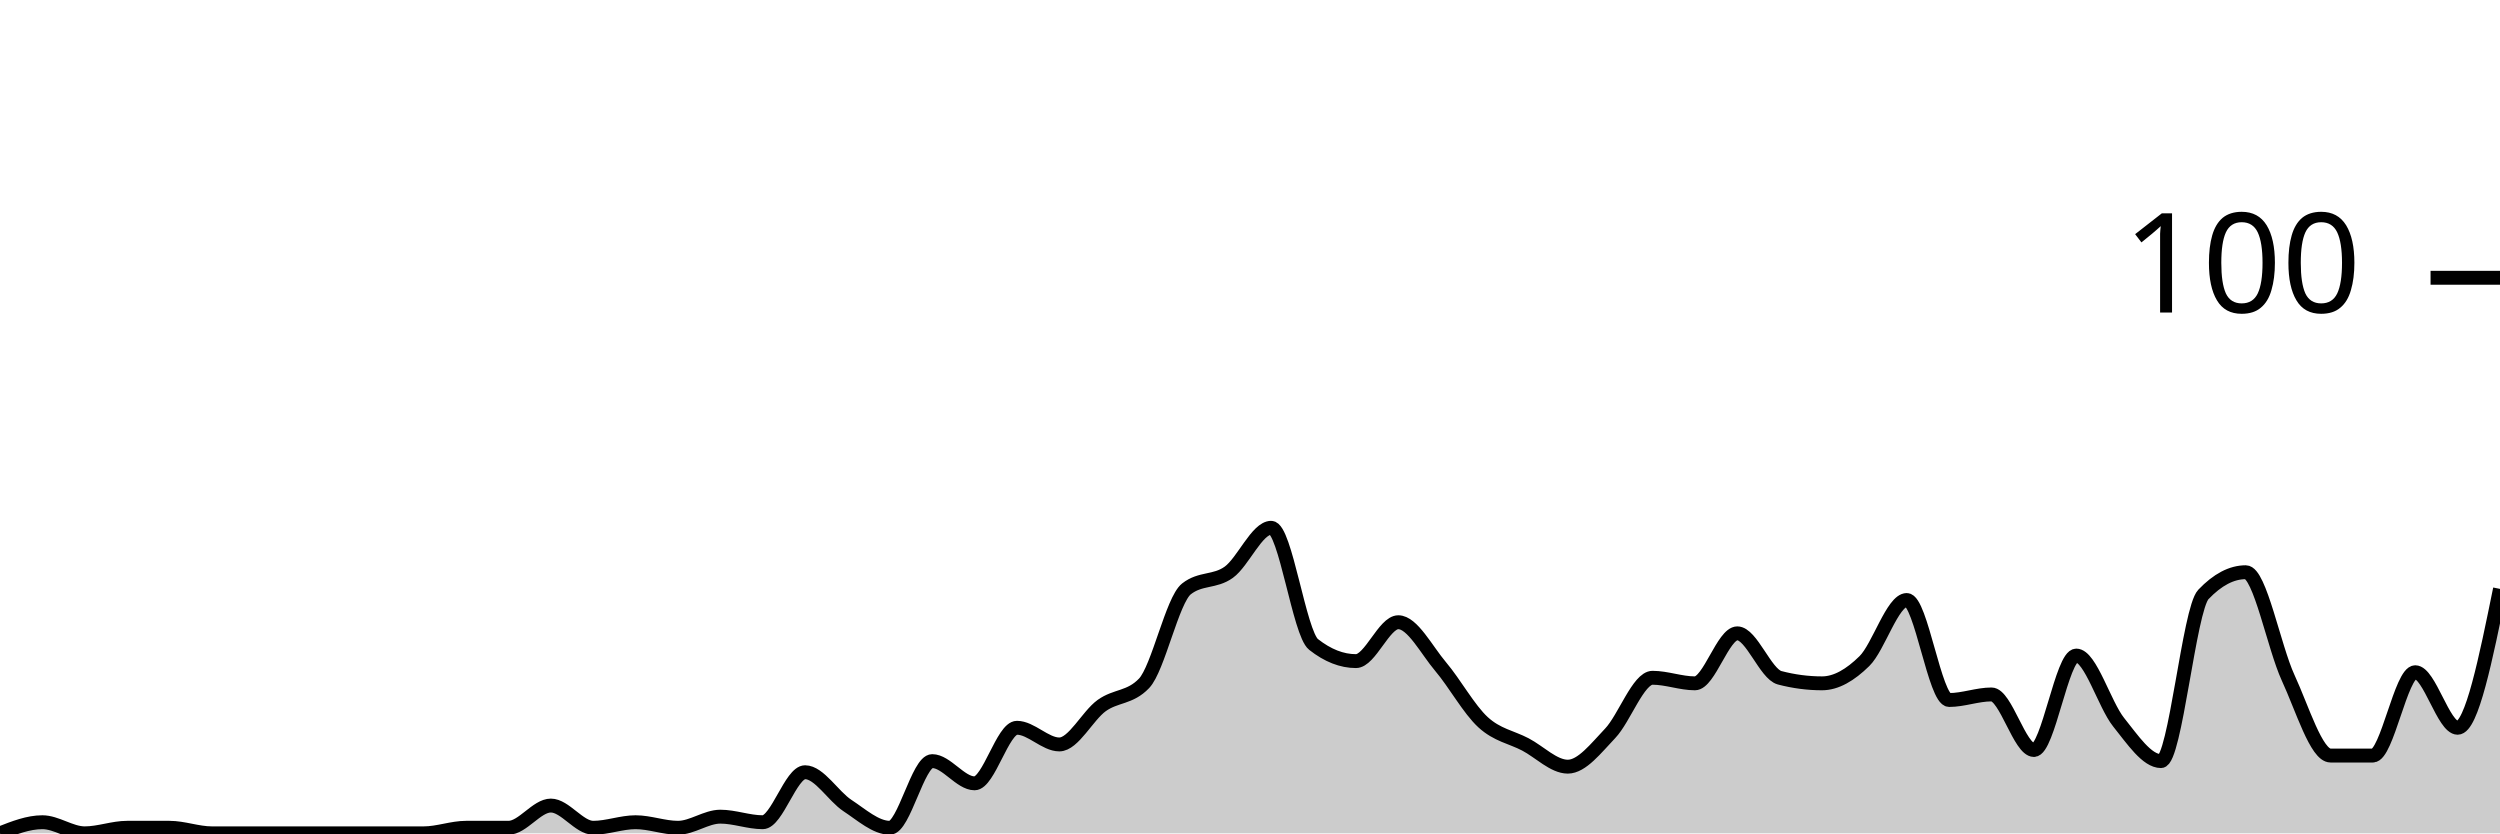
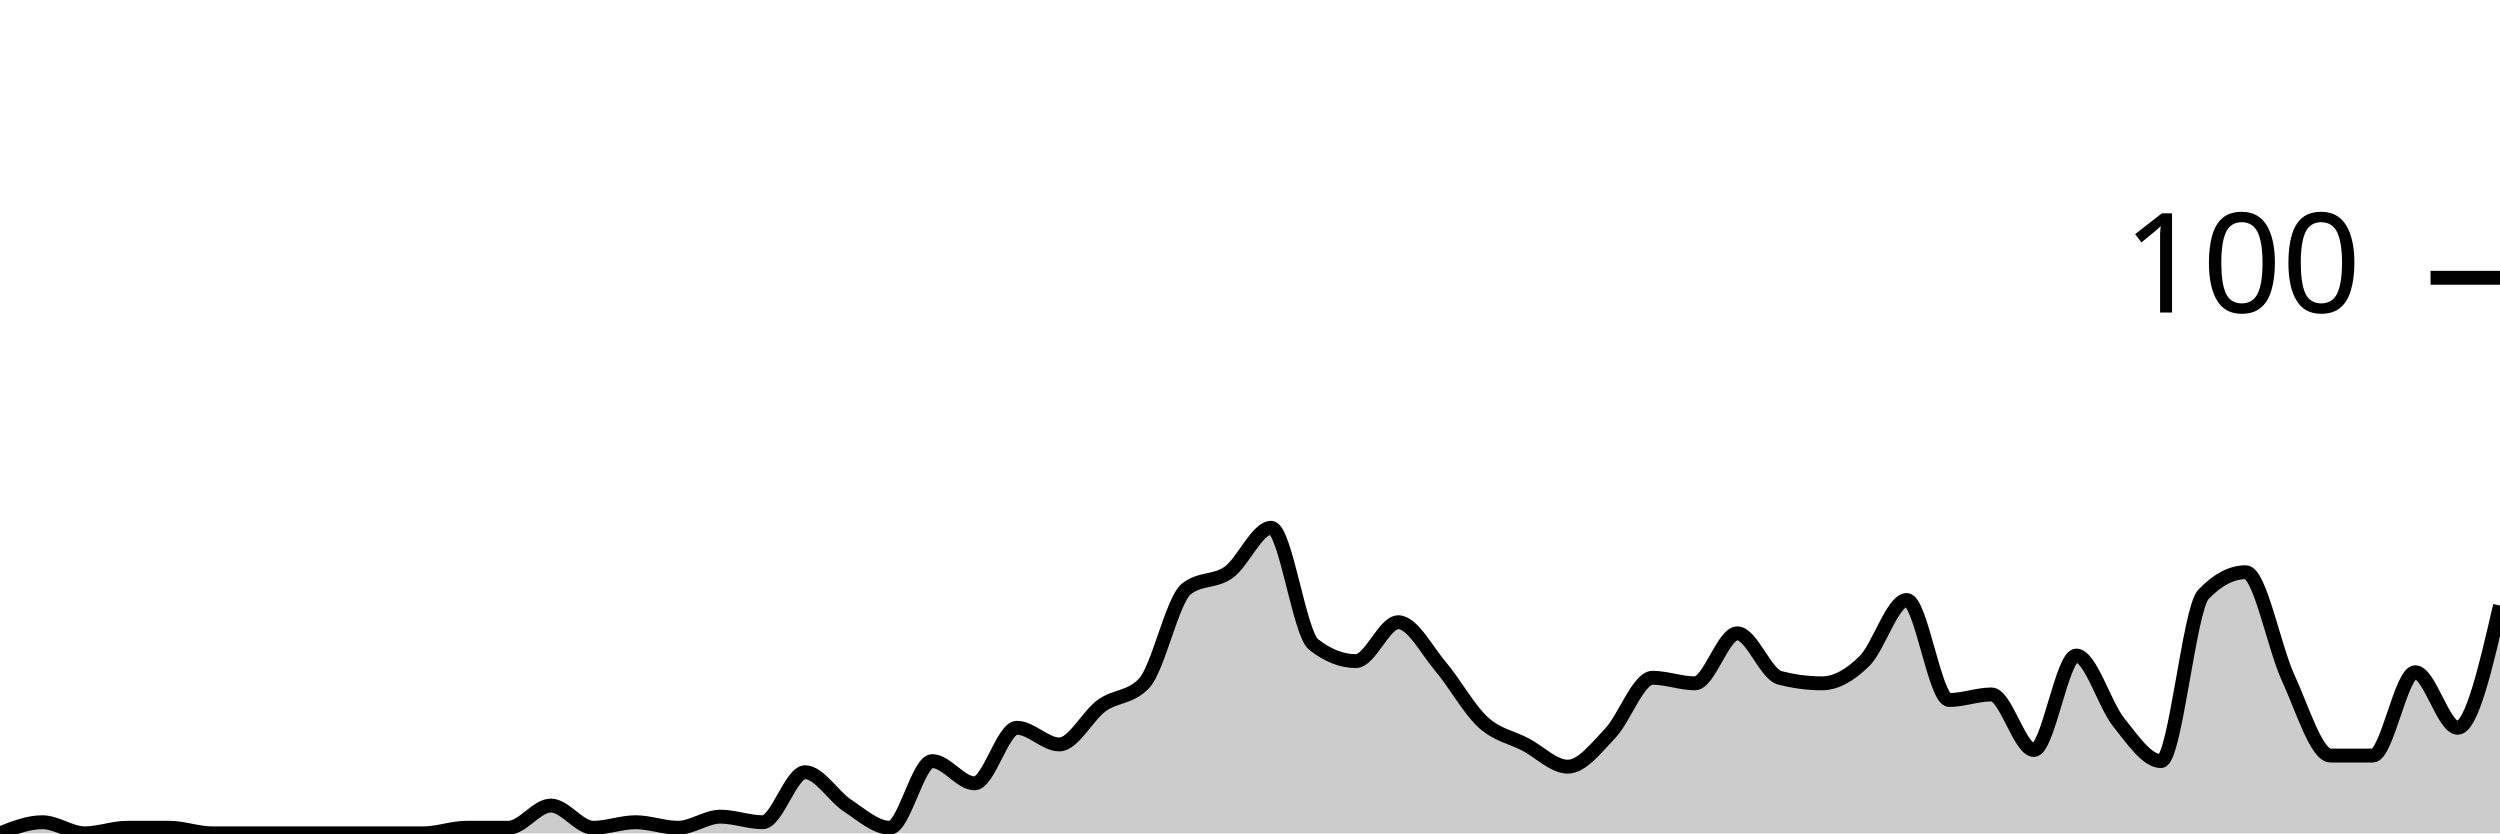
<svg xmlns="http://www.w3.org/2000/svg" viewBox="0 0 180 60">
  <g transform="translate(0,20)">
-     <path class="area" fill="rgba(0, 0, 0, 0.2)" d="M0,40C1.017,39.6,2.034,39.2,3.051,39.2C4.068,39.2,5.085,40,6.102,40C7.119,40,8.136,39.6,9.153,39.6C10.169,39.6,11.186,39.6,12.203,39.6C13.22,39.6,14.237,40,15.254,40C16.271,40,17.288,40,18.305,40C19.322,40,20.339,40,21.356,40C22.373,40,23.39,40,24.407,40C25.424,40,26.441,40,27.458,40C28.475,40,29.492,40,30.508,40C31.525,40,32.542,39.6,33.559,39.6C34.576,39.6,35.593,39.6,36.61,39.6C37.627,39.6,38.644,38,39.661,38C40.678,38,41.695,39.6,42.712,39.6C43.729,39.6,44.746,39.2,45.763,39.2C46.78,39.2,47.797,39.6,48.814,39.6C49.831,39.6,50.847,38.8,51.864,38.8C52.881,38.8,53.898,39.2,54.915,39.2C55.932,39.2,56.949,35.6,57.966,35.6C58.983,35.6,60,37.333,61.017,38C62.034,38.667,63.051,39.6,64.068,39.6C65.085,39.6,66.102,34.8,67.119,34.8C68.136,34.8,69.153,36.4,70.169,36.4C71.186,36.4,72.203,32.4,73.22,32.4C74.237,32.4,75.254,33.6,76.271,33.6C77.288,33.6,78.305,31.533,79.322,30.8C80.339,30.067,81.356,30.267,82.373,29.2C83.39,28.133,84.407,23.2,85.424,22.4C86.441,21.6,87.458,21.933,88.475,21.2C89.492,20.467,90.508,18,91.525,18C92.542,18,93.559,25.6,94.576,26.4C95.593,27.2,96.61,27.6,97.627,27.6C98.644,27.6,99.661,24.8,100.678,24.8C101.695,24.8,102.712,26.8,103.729,28C104.746,29.2,105.763,31.067,106.78,32C107.797,32.933,108.814,33.067,109.831,33.6C110.847,34.133,111.864,35.2,112.881,35.2C113.898,35.2,114.915,33.867,115.932,32.8C116.949,31.733,117.966,28.8,118.983,28.8C120,28.8,121.017,29.2,122.034,29.2C123.051,29.2,124.068,25.6,125.085,25.6C126.102,25.6,127.119,28.533,128.136,28.8C129.153,29.067,130.169,29.2,131.186,29.2C132.203,29.2,133.22,28.6,134.237,27.6C135.254,26.6,136.271,23.2,137.288,23.2C138.305,23.2,139.322,30.4,140.339,30.4C141.356,30.4,142.373,30,143.39,30C144.407,30,145.424,34,146.441,34C147.458,34,148.475,27.2,149.492,27.2C150.508,27.2,151.525,30.733,152.542,32C153.559,33.267,154.576,34.8,155.593,34.8C156.61,34.8,157.627,23.867,158.644,22.8C159.661,21.733,160.678,21.2,161.695,21.2C162.712,21.2,163.729,26.6,164.746,28.8C165.763,31,166.78,34.4,167.797,34.4C168.814,34.4,169.831,34.4,170.847,34.4C171.864,34.4,172.881,28.4,173.898,28.4C174.915,28.4,175.932,32.4,176.949,32.4C177.966,32.4,178.983,27.4,180,22.4L180,40C178.983,40,177.966,40,176.949,40C175.932,40,174.915,40,173.898,40C172.881,40,171.864,40,170.847,40C169.831,40,168.814,40,167.797,40C166.78,40,165.763,40,164.746,40C163.729,40,162.712,40,161.695,40C160.678,40,159.661,40,158.644,40C157.627,40,156.61,40,155.593,40C154.576,40,153.559,40,152.542,40C151.525,40,150.508,40,149.492,40C148.475,40,147.458,40,146.441,40C145.424,40,144.407,40,143.39,40C142.373,40,141.356,40,140.339,40C139.322,40,138.305,40,137.288,40C136.271,40,135.254,40,134.237,40C133.22,40,132.203,40,131.186,40C130.169,40,129.153,40,128.136,40C127.119,40,126.102,40,125.085,40C124.068,40,123.051,40,122.034,40C121.017,40,120,40,118.983,40C117.966,40,116.949,40,115.932,40C114.915,40,113.898,40,112.881,40C111.864,40,110.847,40,109.831,40C108.814,40,107.797,40,106.78,40C105.763,40,104.746,40,103.729,40C102.712,40,101.695,40,100.678,40C99.661,40,98.644,40,97.627,40C96.61,40,95.593,40,94.576,40C93.559,40,92.542,40,91.525,40C90.508,40,89.492,40,88.475,40C87.458,40,86.441,40,85.424,40C84.407,40,83.39,40,82.373,40C81.356,40,80.339,40,79.322,40C78.305,40,77.288,40,76.271,40C75.254,40,74.237,40,73.22,40C72.203,40,71.186,40,70.169,40C69.153,40,68.136,40,67.119,40C66.102,40,65.085,40,64.068,40C63.051,40,62.034,40,61.017,40C60,40,58.983,40,57.966,40C56.949,40,55.932,40,54.915,40C53.898,40,52.881,40,51.864,40C50.847,40,49.831,40,48.814,40C47.797,40,46.78,40,45.763,40C44.746,40,43.729,40,42.712,40C41.695,40,40.678,40,39.661,40C38.644,40,37.627,40,36.61,40C35.593,40,34.576,40,33.559,40C32.542,40,31.525,40,30.508,40C29.492,40,28.475,40,27.458,40C26.441,40,25.424,40,24.407,40C23.39,40,22.373,40,21.356,40C20.339,40,19.322,40,18.305,40C17.288,40,16.271,40,15.254,40C14.237,40,13.22,40,12.203,40C11.186,40,10.169,40,9.153,40C8.136,40,7.119,40,6.102,40C5.085,40,4.068,40,3.051,40C2.034,40,1.017,40,0,40Z" />
-     <path class="line" stroke="black" fill="none" d="M0,40C1.017,39.6,2.034,39.2,3.051,39.2C4.068,39.2,5.085,40,6.102,40C7.119,40,8.136,39.6,9.153,39.6C10.169,39.6,11.186,39.6,12.203,39.6C13.22,39.6,14.237,40,15.254,40C16.271,40,17.288,40,18.305,40C19.322,40,20.339,40,21.356,40C22.373,40,23.39,40,24.407,40C25.424,40,26.441,40,27.458,40C28.475,40,29.492,40,30.508,40C31.525,40,32.542,39.6,33.559,39.6C34.576,39.6,35.593,39.6,36.61,39.6C37.627,39.6,38.644,38,39.661,38C40.678,38,41.695,39.6,42.712,39.6C43.729,39.6,44.746,39.2,45.763,39.2C46.78,39.2,47.797,39.6,48.814,39.6C49.831,39.6,50.847,38.8,51.864,38.8C52.881,38.8,53.898,39.2,54.915,39.2C55.932,39.2,56.949,35.6,57.966,35.6C58.983,35.6,60,37.333,61.017,38C62.034,38.667,63.051,39.6,64.068,39.6C65.085,39.6,66.102,34.8,67.119,34.8C68.136,34.8,69.153,36.4,70.169,36.4C71.186,36.4,72.203,32.4,73.22,32.4C74.237,32.4,75.254,33.6,76.271,33.6C77.288,33.6,78.305,31.533,79.322,30.8C80.339,30.067,81.356,30.267,82.373,29.2C83.39,28.133,84.407,23.2,85.424,22.4C86.441,21.6,87.458,21.933,88.475,21.2C89.492,20.467,90.508,18,91.525,18C92.542,18,93.559,25.6,94.576,26.4C95.593,27.2,96.61,27.6,97.627,27.6C98.644,27.6,99.661,24.8,100.678,24.8C101.695,24.8,102.712,26.8,103.729,28C104.746,29.2,105.763,31.067,106.78,32C107.797,32.933,108.814,33.067,109.831,33.6C110.847,34.133,111.864,35.2,112.881,35.2C113.898,35.2,114.915,33.867,115.932,32.8C116.949,31.733,117.966,28.8,118.983,28.8C120,28.8,121.017,29.2,122.034,29.2C123.051,29.2,124.068,25.6,125.085,25.6C126.102,25.6,127.119,28.533,128.136,28.8C129.153,29.067,130.169,29.2,131.186,29.2C132.203,29.2,133.22,28.6,134.237,27.6C135.254,26.6,136.271,23.2,137.288,23.2C138.305,23.2,139.322,30.4,140.339,30.4C141.356,30.4,142.373,30,143.39,30C144.407,30,145.424,34,146.441,34C147.458,34,148.475,27.2,149.492,27.2C150.508,27.2,151.525,30.733,152.542,32C153.559,33.267,154.576,34.8,155.593,34.8C156.61,34.8,157.627,23.867,158.644,22.8C159.661,21.733,160.678,21.2,161.695,21.2C162.712,21.2,163.729,26.6,164.746,28.8C165.763,31,166.78,34.4,167.797,34.4C168.814,34.4,169.831,34.4,170.847,34.4C171.864,34.4,172.881,28.4,173.898,28.4C174.915,28.4,175.932,32.4,176.949,32.4C177.966,32.4,178.983,27.4,180,22.4" />
+     <path class="area" fill="rgba(0, 0, 0, 0.2)" d="M0,40C1.017,39.6,2.034,39.2,3.051,39.2C4.068,39.2,5.085,40,6.102,40C7.119,40,8.136,39.6,9.153,39.6C10.169,39.6,11.186,39.6,12.203,39.6C13.22,39.6,14.237,40,15.254,40C16.271,40,17.288,40,18.305,40C19.322,40,20.339,40,21.356,40C22.373,40,23.39,40,24.407,40C25.424,40,26.441,40,27.458,40C28.475,40,29.492,40,30.508,40C31.525,40,32.542,39.6,33.559,39.6C34.576,39.6,35.593,39.6,36.61,39.6C37.627,39.6,38.644,38,39.661,38C40.678,38,41.695,39.6,42.712,39.6C43.729,39.6,44.746,39.2,45.763,39.2C46.78,39.2,47.797,39.6,48.814,39.6C49.831,39.6,50.847,38.8,51.864,38.8C52.881,38.8,53.898,39.2,54.915,39.2C55.932,39.2,56.949,35.6,57.966,35.6C58.983,35.6,60,37.333,61.017,38C62.034,38.667,63.051,39.6,64.068,39.6C65.085,39.6,66.102,34.8,67.119,34.8C68.136,34.8,69.153,36.4,70.169,36.4C71.186,36.4,72.203,32.4,73.22,32.4C74.237,32.4,75.254,33.6,76.271,33.6C77.288,33.6,78.305,31.533,79.322,30.8C80.339,30.067,81.356,30.267,82.373,29.2C83.39,28.133,84.407,23.2,85.424,22.4C86.441,21.6,87.458,21.933,88.475,21.2C89.492,20.467,90.508,18,91.525,18C92.542,18,93.559,25.6,94.576,26.4C95.593,27.2,96.61,27.6,97.627,27.6C98.644,27.6,99.661,24.8,100.678,24.8C101.695,24.8,102.712,26.8,103.729,28C104.746,29.2,105.763,31.067,106.78,32C107.797,32.933,108.814,33.067,109.831,33.6C110.847,34.133,111.864,35.2,112.881,35.2C113.898,35.2,114.915,33.867,115.932,32.8C116.949,31.733,117.966,28.8,118.983,28.8C120,28.8,121.017,29.2,122.034,29.2C123.051,29.2,124.068,25.6,125.085,25.6C126.102,25.6,127.119,28.533,128.136,28.8C129.153,29.067,130.169,29.2,131.186,29.2C132.203,29.2,133.22,28.6,134.237,27.6C135.254,26.6,136.271,23.2,137.288,23.2C138.305,23.2,139.322,30.4,140.339,30.4C141.356,30.4,142.373,30,143.39,30C144.407,30,145.424,34,146.441,34C147.458,34,148.475,27.2,149.492,27.2C150.508,27.2,151.525,30.733,152.542,32C153.559,33.267,154.576,34.8,155.593,34.8C156.61,34.8,157.627,23.867,158.644,22.8C159.661,21.733,160.678,21.2,161.695,21.2C162.712,21.2,163.729,26.6,164.746,28.8C165.763,31,166.78,34.4,167.797,34.4C168.814,34.4,169.831,34.4,170.847,34.4C171.864,34.4,172.881,28.4,173.898,28.4C174.915,28.4,175.932,32.4,176.949,32.4C177.966,32.4,178.983,28,180,23.6L180,40C178.983,40,177.966,40,176.949,40C175.932,40,174.915,40,173.898,40C172.881,40,171.864,40,170.847,40C169.831,40,168.814,40,167.797,40C166.78,40,165.763,40,164.746,40C163.729,40,162.712,40,161.695,40C160.678,40,159.661,40,158.644,40C157.627,40,156.61,40,155.593,40C154.576,40,153.559,40,152.542,40C151.525,40,150.508,40,149.492,40C148.475,40,147.458,40,146.441,40C145.424,40,144.407,40,143.39,40C142.373,40,141.356,40,140.339,40C139.322,40,138.305,40,137.288,40C136.271,40,135.254,40,134.237,40C133.22,40,132.203,40,131.186,40C130.169,40,129.153,40,128.136,40C127.119,40,126.102,40,125.085,40C124.068,40,123.051,40,122.034,40C121.017,40,120,40,118.983,40C117.966,40,116.949,40,115.932,40C114.915,40,113.898,40,112.881,40C111.864,40,110.847,40,109.831,40C108.814,40,107.797,40,106.78,40C105.763,40,104.746,40,103.729,40C102.712,40,101.695,40,100.678,40C99.661,40,98.644,40,97.627,40C96.61,40,95.593,40,94.576,40C93.559,40,92.542,40,91.525,40C90.508,40,89.492,40,88.475,40C87.458,40,86.441,40,85.424,40C84.407,40,83.39,40,82.373,40C81.356,40,80.339,40,79.322,40C78.305,40,77.288,40,76.271,40C75.254,40,74.237,40,73.22,40C72.203,40,71.186,40,70.169,40C69.153,40,68.136,40,67.119,40C66.102,40,65.085,40,64.068,40C63.051,40,62.034,40,61.017,40C60,40,58.983,40,57.966,40C56.949,40,55.932,40,54.915,40C53.898,40,52.881,40,51.864,40C50.847,40,49.831,40,48.814,40C47.797,40,46.78,40,45.763,40C44.746,40,43.729,40,42.712,40C41.695,40,40.678,40,39.661,40C38.644,40,37.627,40,36.61,40C35.593,40,34.576,40,33.559,40C32.542,40,31.525,40,30.508,40C29.492,40,28.475,40,27.458,40C26.441,40,25.424,40,24.407,40C23.39,40,22.373,40,21.356,40C20.339,40,19.322,40,18.305,40C17.288,40,16.271,40,15.254,40C14.237,40,13.22,40,12.203,40C11.186,40,10.169,40,9.153,40C8.136,40,7.119,40,6.102,40C5.085,40,4.068,40,3.051,40C2.034,40,1.017,40,0,40Z" />
+     <path class="line" stroke="black" fill="none" d="M0,40C1.017,39.6,2.034,39.2,3.051,39.2C4.068,39.2,5.085,40,6.102,40C7.119,40,8.136,39.6,9.153,39.6C10.169,39.6,11.186,39.6,12.203,39.6C13.22,39.6,14.237,40,15.254,40C16.271,40,17.288,40,18.305,40C19.322,40,20.339,40,21.356,40C22.373,40,23.39,40,24.407,40C25.424,40,26.441,40,27.458,40C28.475,40,29.492,40,30.508,40C31.525,40,32.542,39.6,33.559,39.6C34.576,39.6,35.593,39.6,36.61,39.6C37.627,39.6,38.644,38,39.661,38C40.678,38,41.695,39.6,42.712,39.6C43.729,39.6,44.746,39.2,45.763,39.2C46.78,39.2,47.797,39.6,48.814,39.6C49.831,39.6,50.847,38.8,51.864,38.8C52.881,38.8,53.898,39.2,54.915,39.2C55.932,39.2,56.949,35.6,57.966,35.6C58.983,35.6,60,37.333,61.017,38C62.034,38.667,63.051,39.6,64.068,39.6C65.085,39.6,66.102,34.8,67.119,34.8C68.136,34.8,69.153,36.4,70.169,36.4C71.186,36.4,72.203,32.4,73.22,32.4C74.237,32.4,75.254,33.6,76.271,33.6C77.288,33.6,78.305,31.533,79.322,30.8C80.339,30.067,81.356,30.267,82.373,29.2C83.39,28.133,84.407,23.2,85.424,22.4C86.441,21.6,87.458,21.933,88.475,21.2C89.492,20.467,90.508,18,91.525,18C92.542,18,93.559,25.6,94.576,26.4C95.593,27.2,96.61,27.6,97.627,27.6C98.644,27.6,99.661,24.8,100.678,24.8C101.695,24.8,102.712,26.8,103.729,28C104.746,29.2,105.763,31.067,106.78,32C107.797,32.933,108.814,33.067,109.831,33.6C110.847,34.133,111.864,35.2,112.881,35.2C113.898,35.2,114.915,33.867,115.932,32.8C116.949,31.733,117.966,28.8,118.983,28.8C120,28.8,121.017,29.2,122.034,29.2C123.051,29.2,124.068,25.6,125.085,25.6C126.102,25.6,127.119,28.533,128.136,28.8C129.153,29.067,130.169,29.2,131.186,29.2C132.203,29.2,133.22,28.6,134.237,27.6C135.254,26.6,136.271,23.2,137.288,23.2C138.305,23.2,139.322,30.4,140.339,30.4C141.356,30.4,142.373,30,143.39,30C144.407,30,145.424,34,146.441,34C147.458,34,148.475,27.2,149.492,27.2C150.508,27.2,151.525,30.733,152.542,32C153.559,33.267,154.576,34.8,155.593,34.8C156.61,34.8,157.627,23.867,158.644,22.8C159.661,21.733,160.678,21.2,161.695,21.2C162.712,21.2,163.729,26.6,164.746,28.8C165.763,31,166.78,34.4,167.797,34.4C168.814,34.4,169.831,34.4,170.847,34.4C171.864,34.4,172.881,28.4,173.898,28.4C174.915,28.4,175.932,32.4,176.949,32.4C177.966,32.4,178.983,28,180,23.6" />
    <path class="axis-ceiling" stroke-width="1" stroke="black" fill="none" d="M175,0L180,0" />
    <text class="axis-ceiling-label" font-family="sans-serif" text-anchor="end" font-size="10px" x="170" y="2.5">100</text>
  </g>
</svg>
